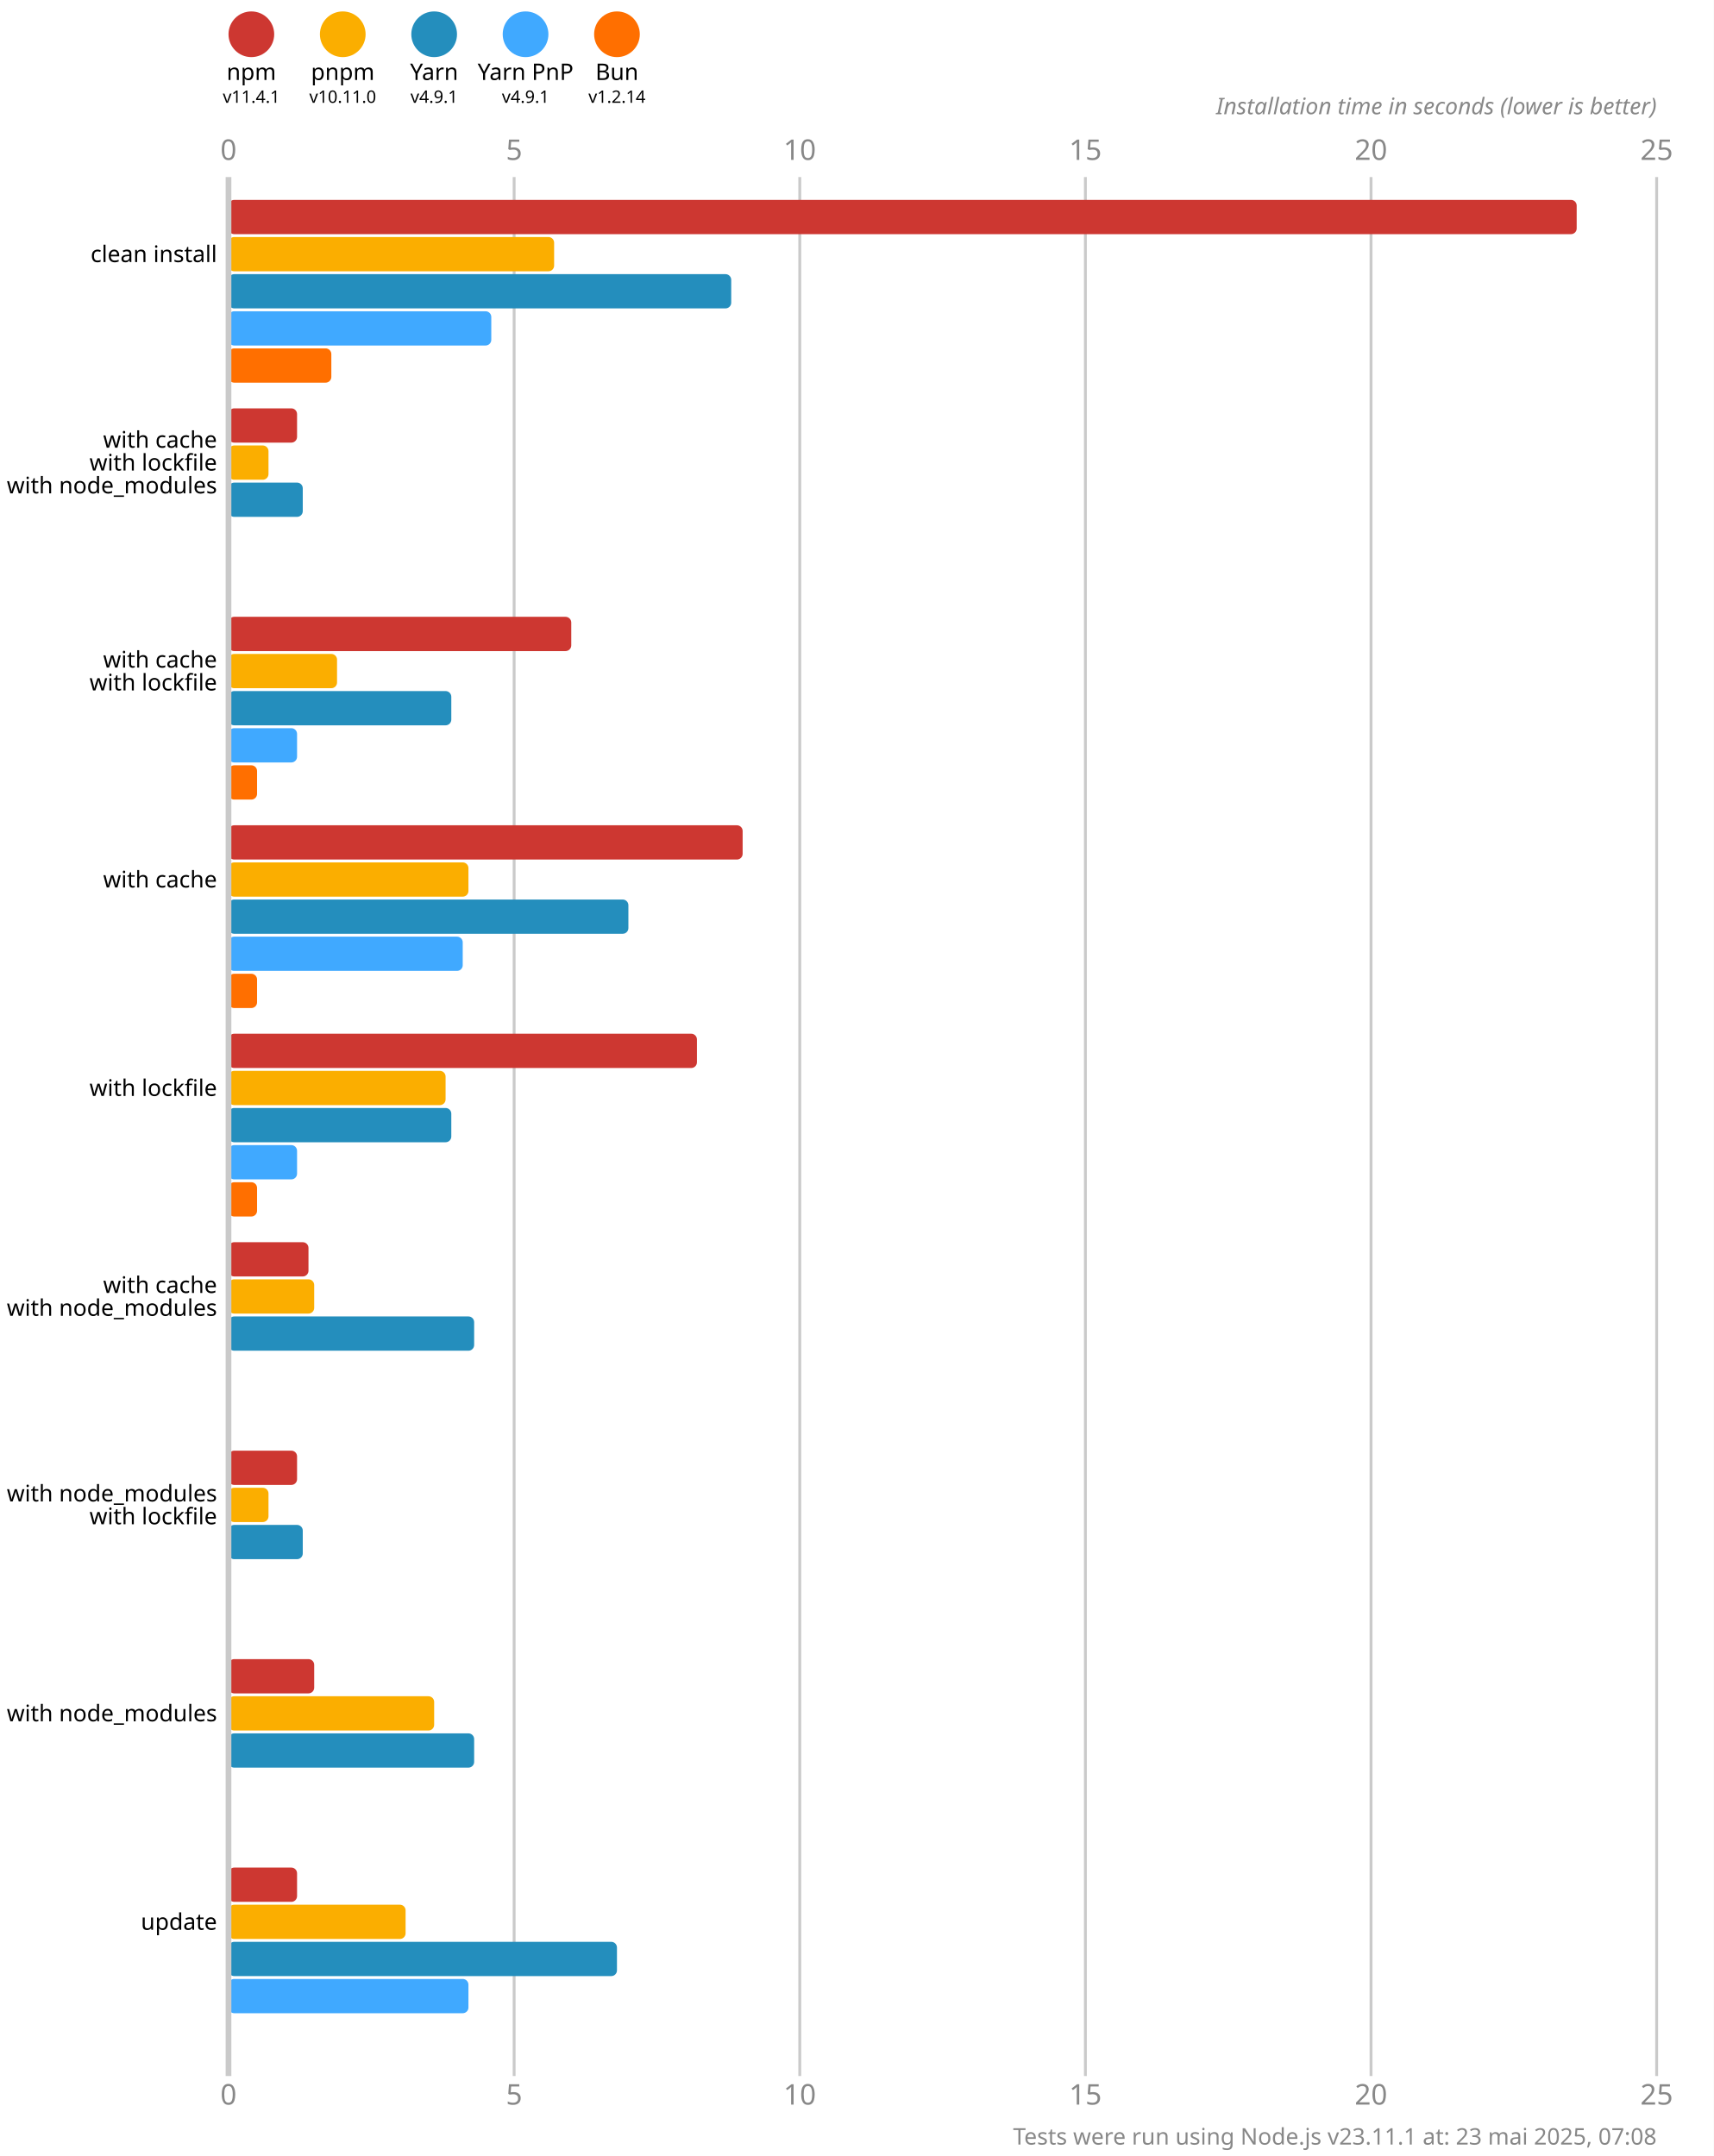
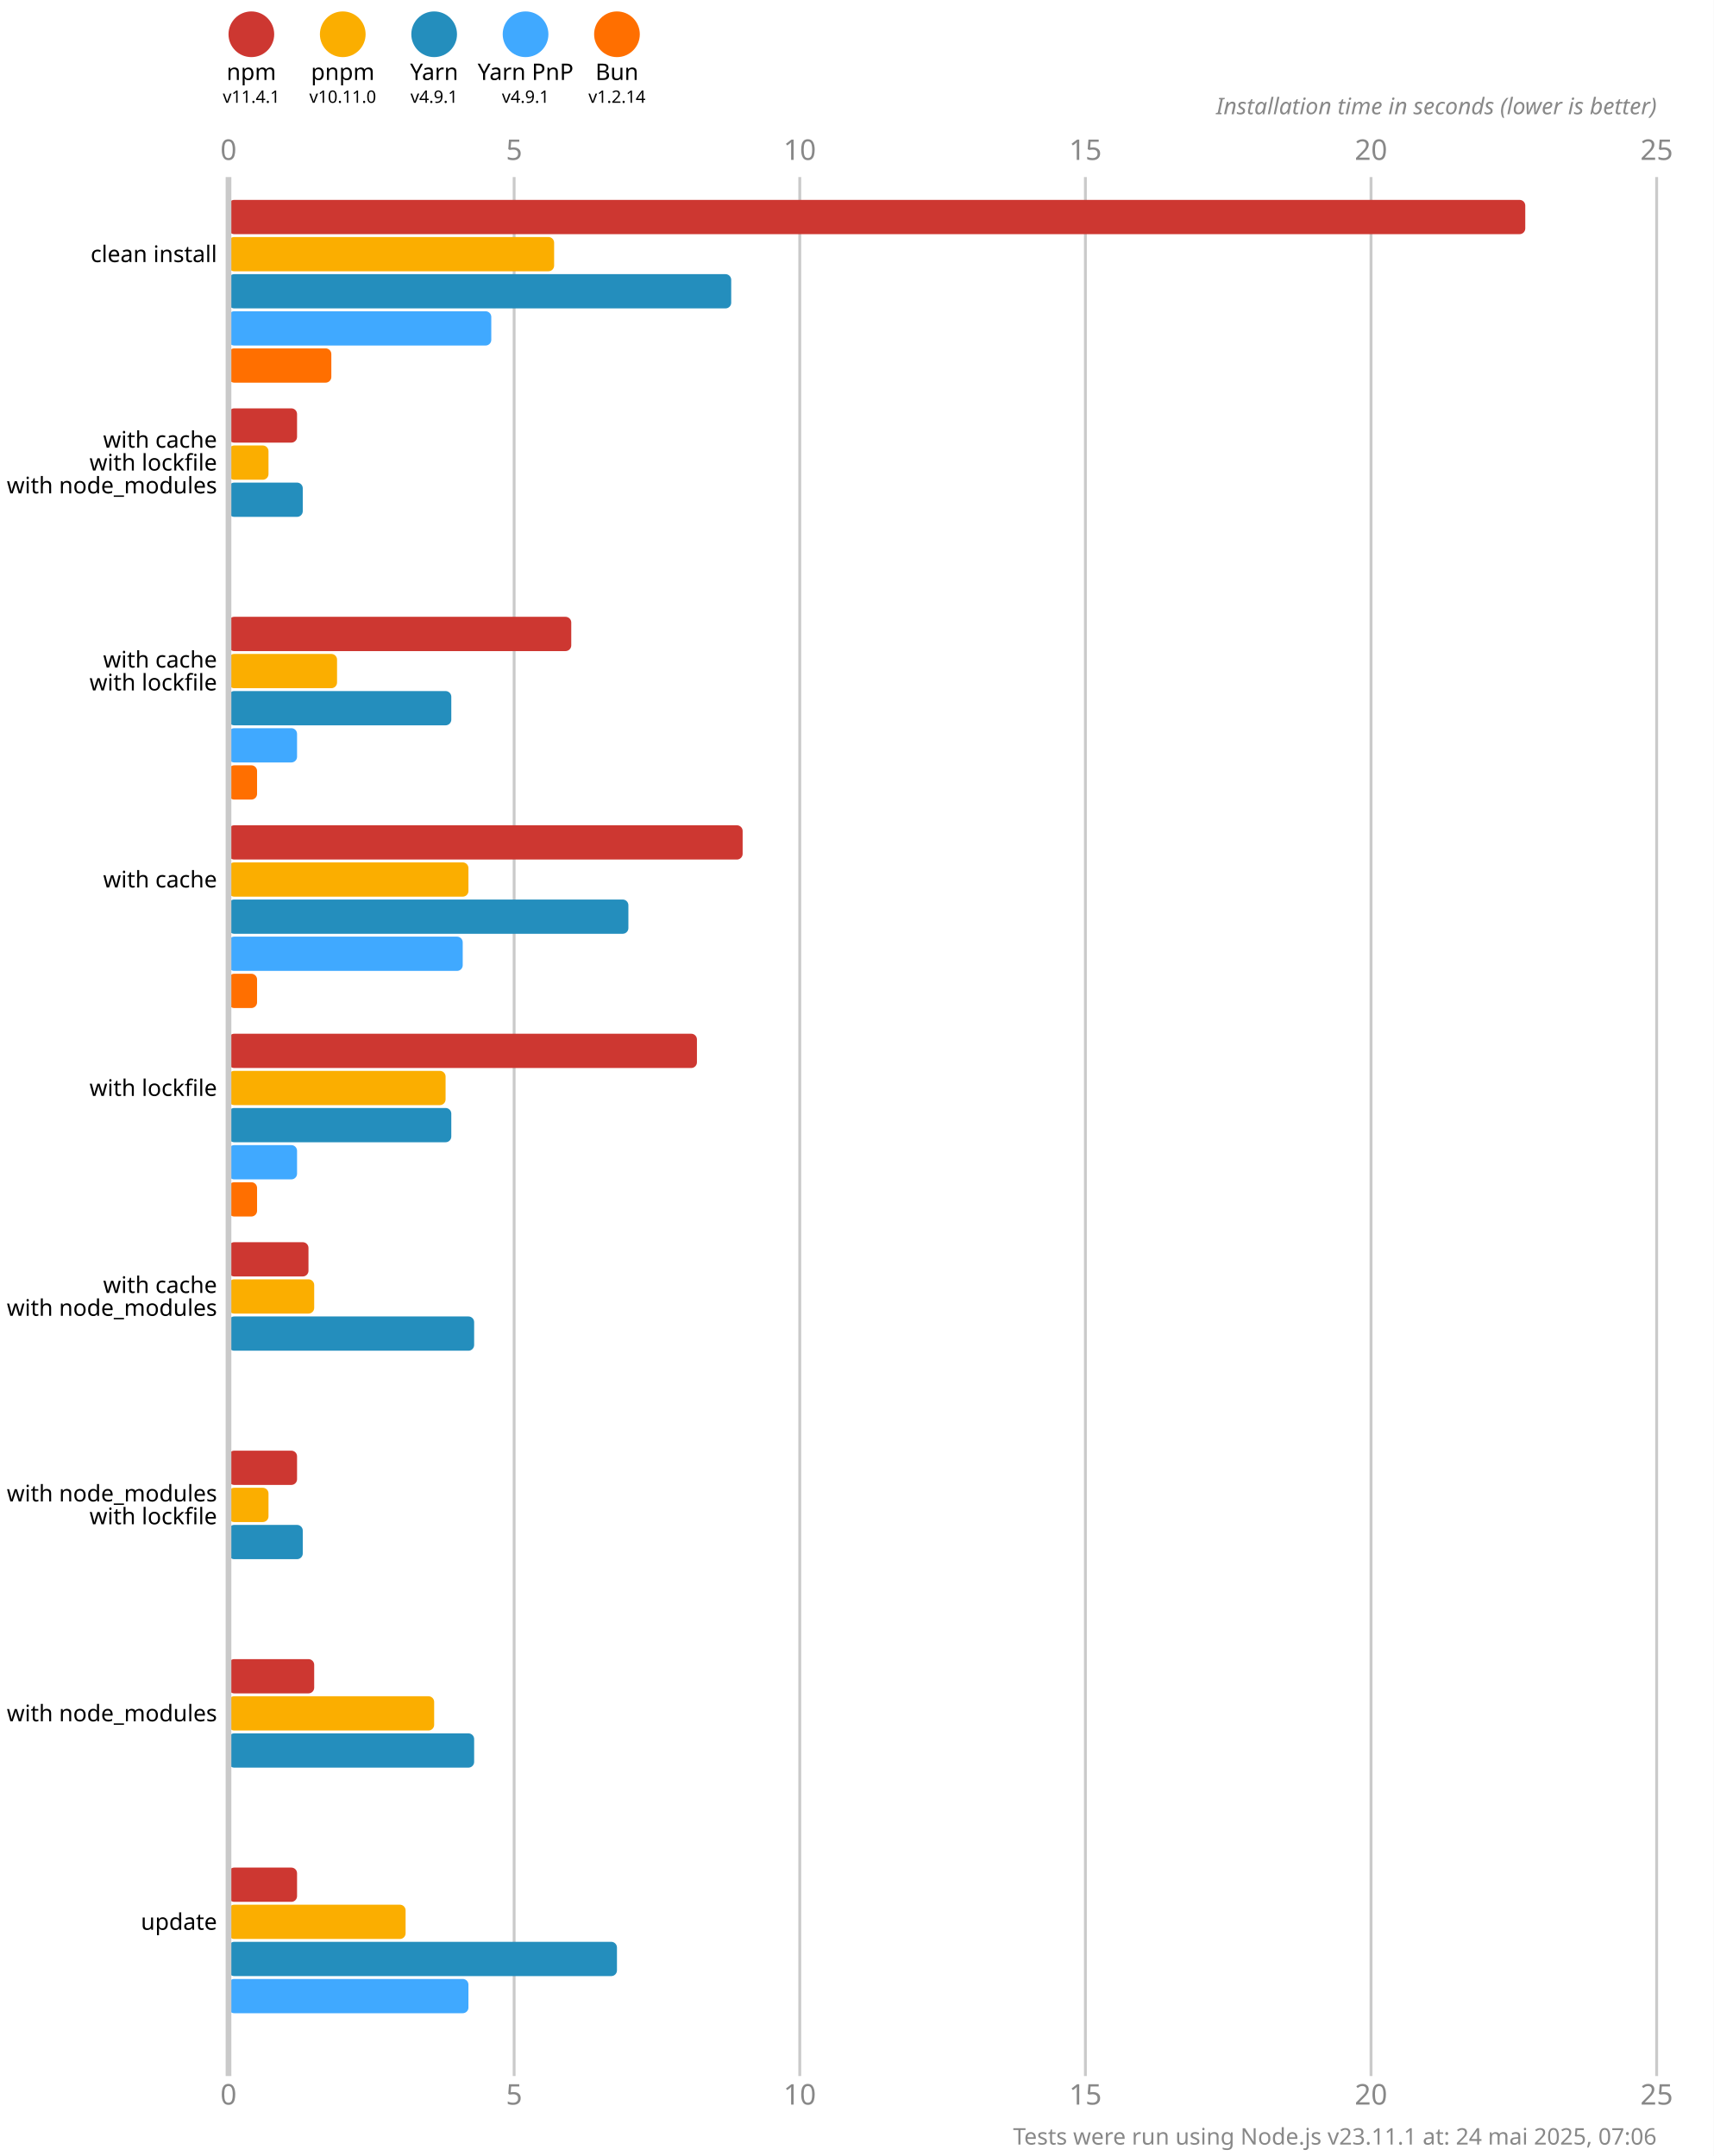
<svg xmlns="http://www.w3.org/2000/svg" version="1.1" viewBox="0 0 300 377.5">
  <style>
    .font { font-family: sans-serif; }
    .s3 { font-size: 3px; }
    .s4 { font-size: 4px; }
    .s5 { font-size: 5px; }
    .line { stroke: #cacaca; }
    .width { stroke-width: 0.5; }
    .text { fill: #888; }
  </style>
  <rect x="0" y="0" width="300" height="377.5" fill="#fff" />
  <circle cx="44" cy="6" r="4" fill="#cd3731" />
  <text x="44" y="14" class="font s4" text-anchor="middle">npm</text>
  <text x="44" y="18" class="font s3" text-anchor="middle">v11.4.1</text>
  <circle cx="60" cy="6" r="4" fill="#fbae00" />
  <text x="60" y="14" class="font s4" text-anchor="middle">pnpm</text>
  <text x="60" y="18" class="font s3" text-anchor="middle">v10.11.0</text>
  <circle cx="76" cy="6" r="4" fill="#248ebd" />
  <text x="76" y="14" class="font s4" text-anchor="middle">Yarn</text>
  <text x="76" y="18" class="font s3" text-anchor="middle">v4.9.1</text>
  <circle cx="92" cy="6" r="4" fill="#40a9ff" />
  <text x="92" y="14" class="font s4" text-anchor="middle">Yarn PnP</text>
  <text x="92" y="18" class="font s3" text-anchor="middle">v4.9.1</text>
  <circle cx="108" cy="6" r="4" fill="#ff6f00" />
  <text x="108" y="14" class="font s4" text-anchor="middle">Bun</text>
  <text x="108" y="18" class="font s3" text-anchor="middle">v1.2.14</text>
  <text x="40" y="28" class="font s5 text" text-anchor="middle">0</text>
  <text x="40" y="368.5" class="font s5 text" text-anchor="middle">0</text>
  <line x1="90" y1="31" x2="90" y2="363.5" class="line width" />
  <text x="90" y="28" class="font s5 text" text-anchor="middle">5</text>
  <text x="90" y="368.5" class="font s5 text" text-anchor="middle">5</text>
  <line x1="140" y1="31" x2="140" y2="363.5" class="line width" />
  <text x="140" y="28" class="font s5 text" text-anchor="middle">10</text>
  <text x="140" y="368.5" class="font s5 text" text-anchor="middle">10</text>
  <line x1="190" y1="31" x2="190" y2="363.5" class="line width" />
  <text x="190" y="28" class="font s5 text" text-anchor="middle">15</text>
  <text x="190" y="368.5" class="font s5 text" text-anchor="middle">15</text>
  <line x1="240" y1="31" x2="240" y2="363.5" class="line width" />
  <text x="240" y="28" class="font s5 text" text-anchor="middle">20</text>
  <text x="240" y="368.5" class="font s5 text" text-anchor="middle">20</text>
  <line x1="290" y1="31" x2="290" y2="363.5" class="line width" />
  <text x="290" y="28" class="font s5 text" text-anchor="middle">25</text>
  <text x="290" y="368.5" class="font s5 text" text-anchor="middle">25</text>
  <text x="290" y="20" class="font s4 text" font-style="italic" text-anchor="end">Installation time in seconds (lower is better)</text>
-   <rect x="40" y="35" width="236" height="6" fill="#cd3731" rx="1" ry="1" />
+   <rect x="40" y="35" width="227" height="6" fill="#cd3731" rx="1" ry="1" />
  <rect x="40" y="41.5" width="57" height="6" fill="#fbae00" rx="1" ry="1" />
  <rect x="40" y="48" width="88" height="6" fill="#248ebd" rx="1" ry="1" />
  <rect x="40" y="54.5" width="46" height="6" fill="#40a9ff" rx="1" ry="1" />
  <rect x="40" y="61" width="18" height="6" fill="#ff6f00" rx="1" ry="1" />
  <rect x="40" y="71.5" width="12" height="6" fill="#cd3731" rx="1" ry="1" />
  <rect x="40" y="78" width="7" height="6" fill="#fbae00" rx="1" ry="1" />
  <rect x="40" y="84.5" width="13" height="6" fill="#248ebd" rx="1" ry="1" />
  <rect x="40" y="91" width="0" height="6" fill="#40a9ff" rx="1" ry="1" />
  <rect x="40" y="97.5" width="0" height="6" fill="#ff6f00" rx="1" ry="1" />
  <rect x="40" y="108" width="60" height="6" fill="#cd3731" rx="1" ry="1" />
  <rect x="40" y="114.5" width="19" height="6" fill="#fbae00" rx="1" ry="1" />
  <rect x="40" y="121" width="39" height="6" fill="#248ebd" rx="1" ry="1" />
  <rect x="40" y="127.5" width="12" height="6" fill="#40a9ff" rx="1" ry="1" />
  <rect x="40" y="134" width="5" height="6" fill="#ff6f00" rx="1" ry="1" />
  <rect x="40" y="144.5" width="90" height="6" fill="#cd3731" rx="1" ry="1" />
  <rect x="40" y="151" width="42" height="6" fill="#fbae00" rx="1" ry="1" />
  <rect x="40" y="157.5" width="70" height="6" fill="#248ebd" rx="1" ry="1" />
  <rect x="40" y="164" width="41" height="6" fill="#40a9ff" rx="1" ry="1" />
  <rect x="40" y="170.5" width="5" height="6" fill="#ff6f00" rx="1" ry="1" />
  <rect x="40" y="181" width="82" height="6" fill="#cd3731" rx="1" ry="1" />
  <rect x="40" y="187.5" width="38" height="6" fill="#fbae00" rx="1" ry="1" />
  <rect x="40" y="194" width="39" height="6" fill="#248ebd" rx="1" ry="1" />
  <rect x="40" y="200.5" width="12" height="6" fill="#40a9ff" rx="1" ry="1" />
  <rect x="40" y="207" width="5" height="6" fill="#ff6f00" rx="1" ry="1" />
  <rect x="40" y="217.5" width="14" height="6" fill="#cd3731" rx="1" ry="1" />
  <rect x="40" y="224" width="15" height="6" fill="#fbae00" rx="1" ry="1" />
  <rect x="40" y="230.5" width="43" height="6" fill="#248ebd" rx="1" ry="1" />
  <rect x="40" y="237" width="0" height="6" fill="#40a9ff" rx="1" ry="1" />
  <rect x="40" y="243.5" width="0" height="6" fill="#ff6f00" rx="1" ry="1" />
  <rect x="40" y="254" width="12" height="6" fill="#cd3731" rx="1" ry="1" />
  <rect x="40" y="260.5" width="7" height="6" fill="#fbae00" rx="1" ry="1" />
  <rect x="40" y="267" width="13" height="6" fill="#248ebd" rx="1" ry="1" />
  <rect x="40" y="273.5" width="0" height="6" fill="#40a9ff" rx="1" ry="1" />
  <rect x="40" y="280" width="0" height="6" fill="#ff6f00" rx="1" ry="1" />
  <rect x="40" y="290.5" width="15" height="6" fill="#cd3731" rx="1" ry="1" />
  <rect x="40" y="297" width="36" height="6" fill="#fbae00" rx="1" ry="1" />
  <rect x="40" y="303.5" width="43" height="6" fill="#248ebd" rx="1" ry="1" />
  <rect x="40" y="310" width="0" height="6" fill="#40a9ff" rx="1" ry="1" />
  <rect x="40" y="316.5" width="0" height="6" fill="#ff6f00" rx="1" ry="1" />
  <rect x="40" y="327" width="12" height="6" fill="#cd3731" rx="1" ry="1" />
  <rect x="40" y="333.5" width="31" height="6" fill="#fbae00" rx="1" ry="1" />
  <rect x="40" y="340" width="68" height="6" fill="#248ebd" rx="1" ry="1" />
  <rect x="40" y="346.5" width="42" height="6" fill="#40a9ff" rx="1" ry="1" />
  <rect x="40" y="353" width="0" height="6" fill="#ff6f00" rx="1" ry="1" />
  <line x1="40" y1="31" x2="40" y2="363.5" class="line" />
  <text x="38" y="44.5" class="font s4" dominant-baseline="middle" text-anchor="end">clean install</text>
  <text x="38" y="77" class="font s4" dominant-baseline="middle" text-anchor="end">with cache</text>
  <text x="38" y="81" class="font s4" dominant-baseline="middle" text-anchor="end">with lockfile</text>
  <text x="38" y="85" class="font s4" dominant-baseline="middle" text-anchor="end">with node_modules</text>
  <text x="38" y="115.5" class="font s4" dominant-baseline="middle" text-anchor="end">with cache</text>
  <text x="38" y="119.5" class="font s4" dominant-baseline="middle" text-anchor="end">with lockfile</text>
  <text x="38" y="154" class="font s4" dominant-baseline="middle" text-anchor="end">with cache</text>
  <text x="38" y="190.5" class="font s4" dominant-baseline="middle" text-anchor="end">with lockfile</text>
  <text x="38" y="225" class="font s4" dominant-baseline="middle" text-anchor="end">with cache</text>
  <text x="38" y="229" class="font s4" dominant-baseline="middle" text-anchor="end">with node_modules</text>
  <text x="38" y="261.5" class="font s4" dominant-baseline="middle" text-anchor="end">with node_modules</text>
  <text x="38" y="265.5" class="font s4" dominant-baseline="middle" text-anchor="end">with lockfile</text>
  <text x="38" y="300" class="font s4" dominant-baseline="middle" text-anchor="end">with node_modules</text>
  <text x="38" y="336.5" class="font s4" dominant-baseline="middle" text-anchor="end">update</text>
-   <text x="290" y="375.5" class="font s4 text" text-anchor="end">Tests were run using Node.js v23.11.1 at: 23 mai 2025, 07:08</text>
+   <text x="290" y="375.5" class="font s4 text" text-anchor="end">Tests were run using Node.js v23.11.1 at: 24 mai 2025, 07:06</text>
</svg>
